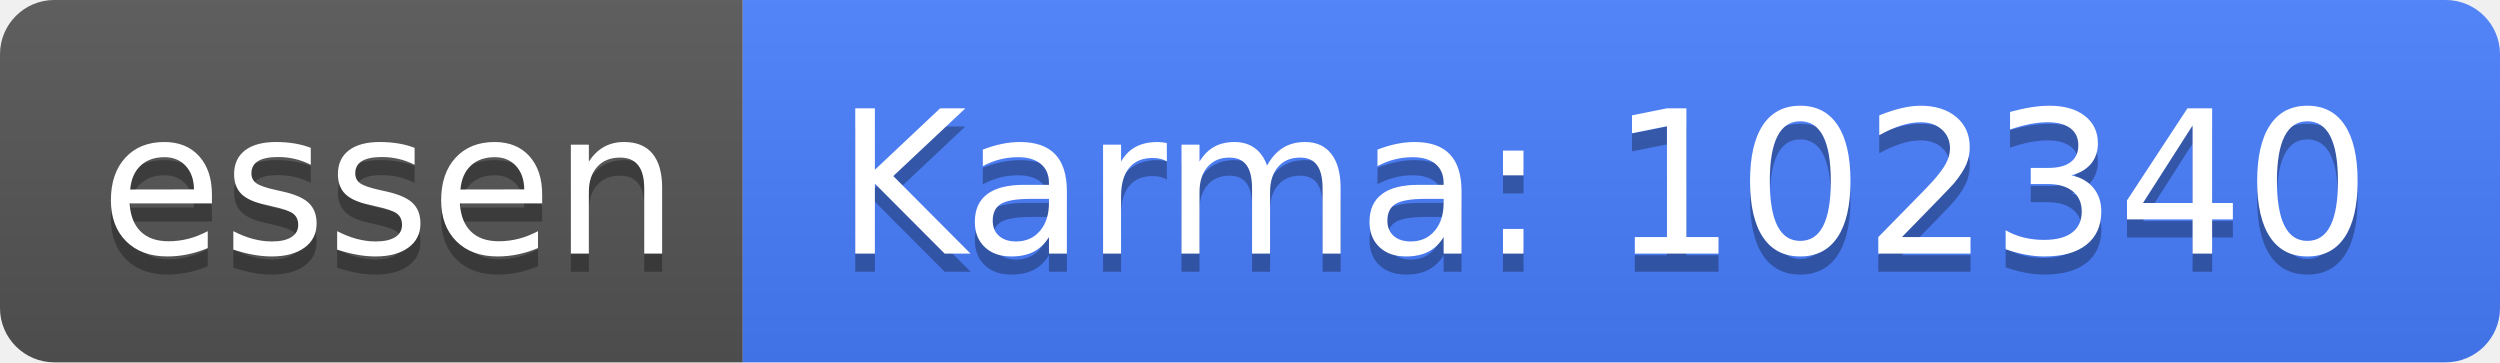
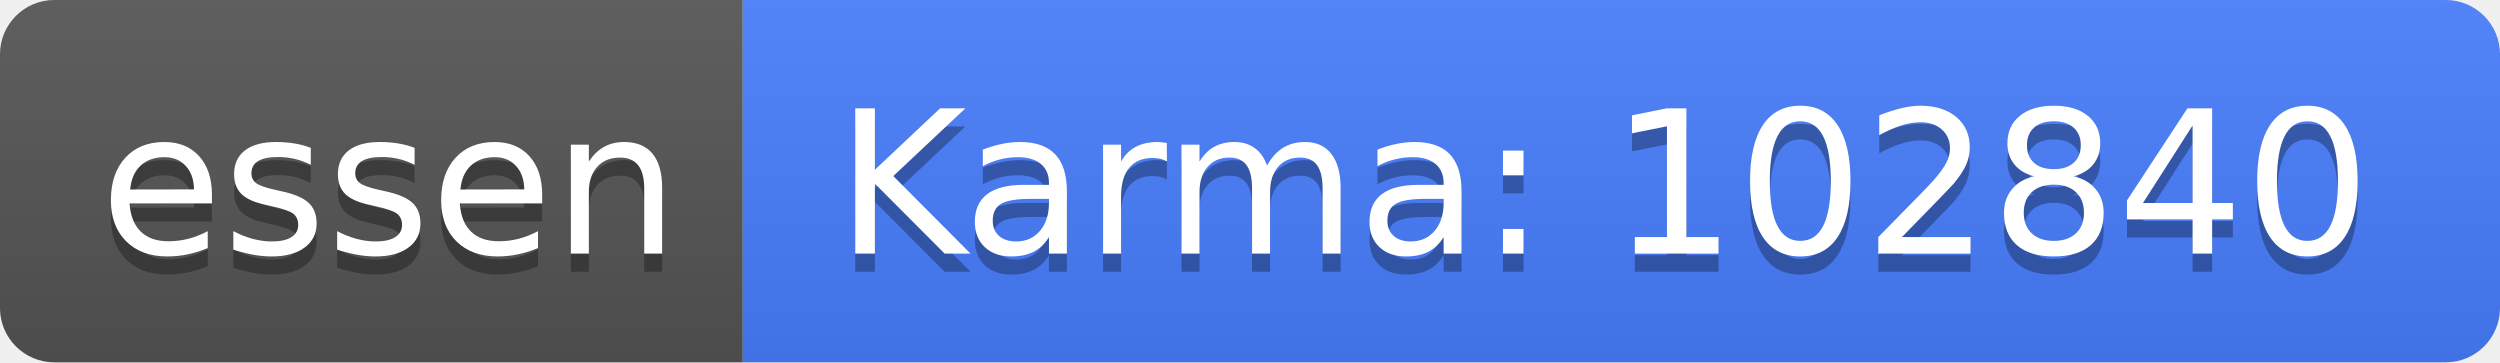
<svg xmlns="http://www.w3.org/2000/svg" width="138" height="20">
  <linearGradient id="b" x2="0" y2="100%">
    <stop offset="0" stop-color="#bbb" stop-opacity=".1" />
    <stop offset="1" stop-opacity=".1" />
  </linearGradient>
  <clipPath id="a">
    <rect width="138" height="20" rx="3" fill="#fff" />
  </clipPath>
  <g clip-path="url(#a)">
    <path fill="#555" d="M0 0h41v20H0z" />
    <path fill="#477eff" d="M41 0h97v20H41z" />
    <path fill="url(#b)" d="M0 0h138v20H0z" />
  </g>
  <g fill="#fff" text-anchor="middle" font-family="DejaVu Sans,Verdana,Geneva,sans-serif" font-size="110">
    <text x="215" y="150" fill="#010101" fill-opacity=".3" transform="scale(.1)" textLength="310">essen</text>
    <text x="215" y="140" transform="scale(.1)" textLength="310">essen</text>
-     <text x="885" y="150" fill="#010101" fill-opacity=".3" transform="scale(.1)" textLength="870">Karma: 102340</text>
-     <text x="885" y="140" transform="scale(.1)" textLength="870">Karma: 102340</text>
+     <text x="885" y="150" fill="#010101" fill-opacity=".3" transform="scale(.1)" textLength="870">Karma: 102840</text>
+     <text x="885" y="140" transform="scale(.1)" textLength="870">Karma: 102840</text>
  </g>
</svg>
